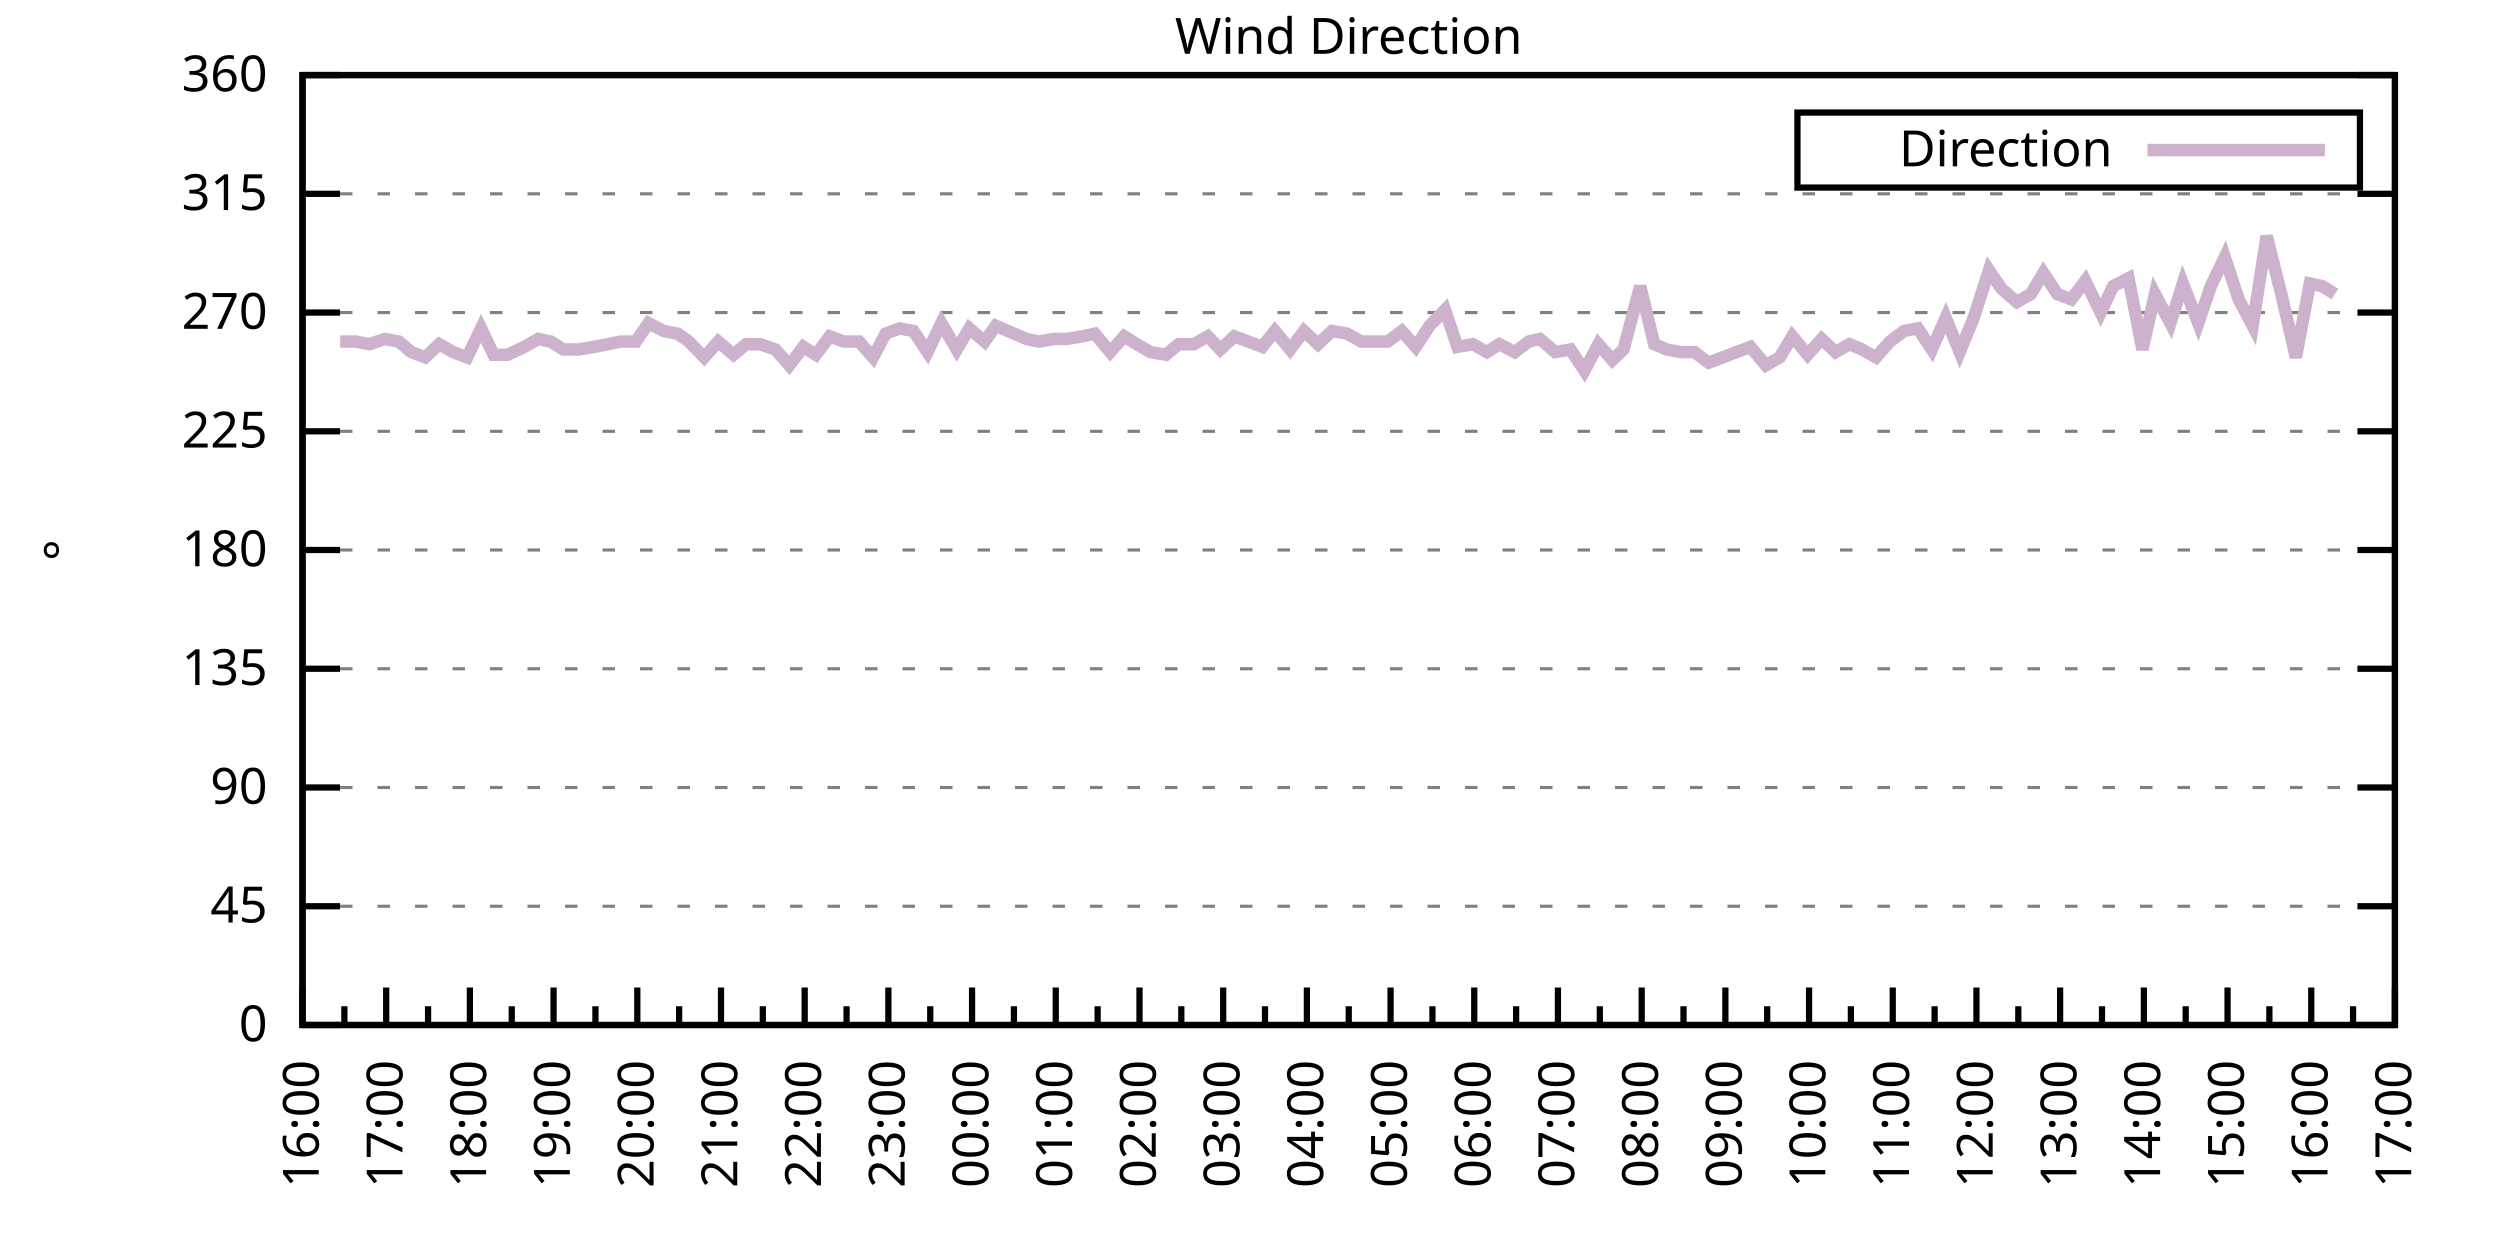
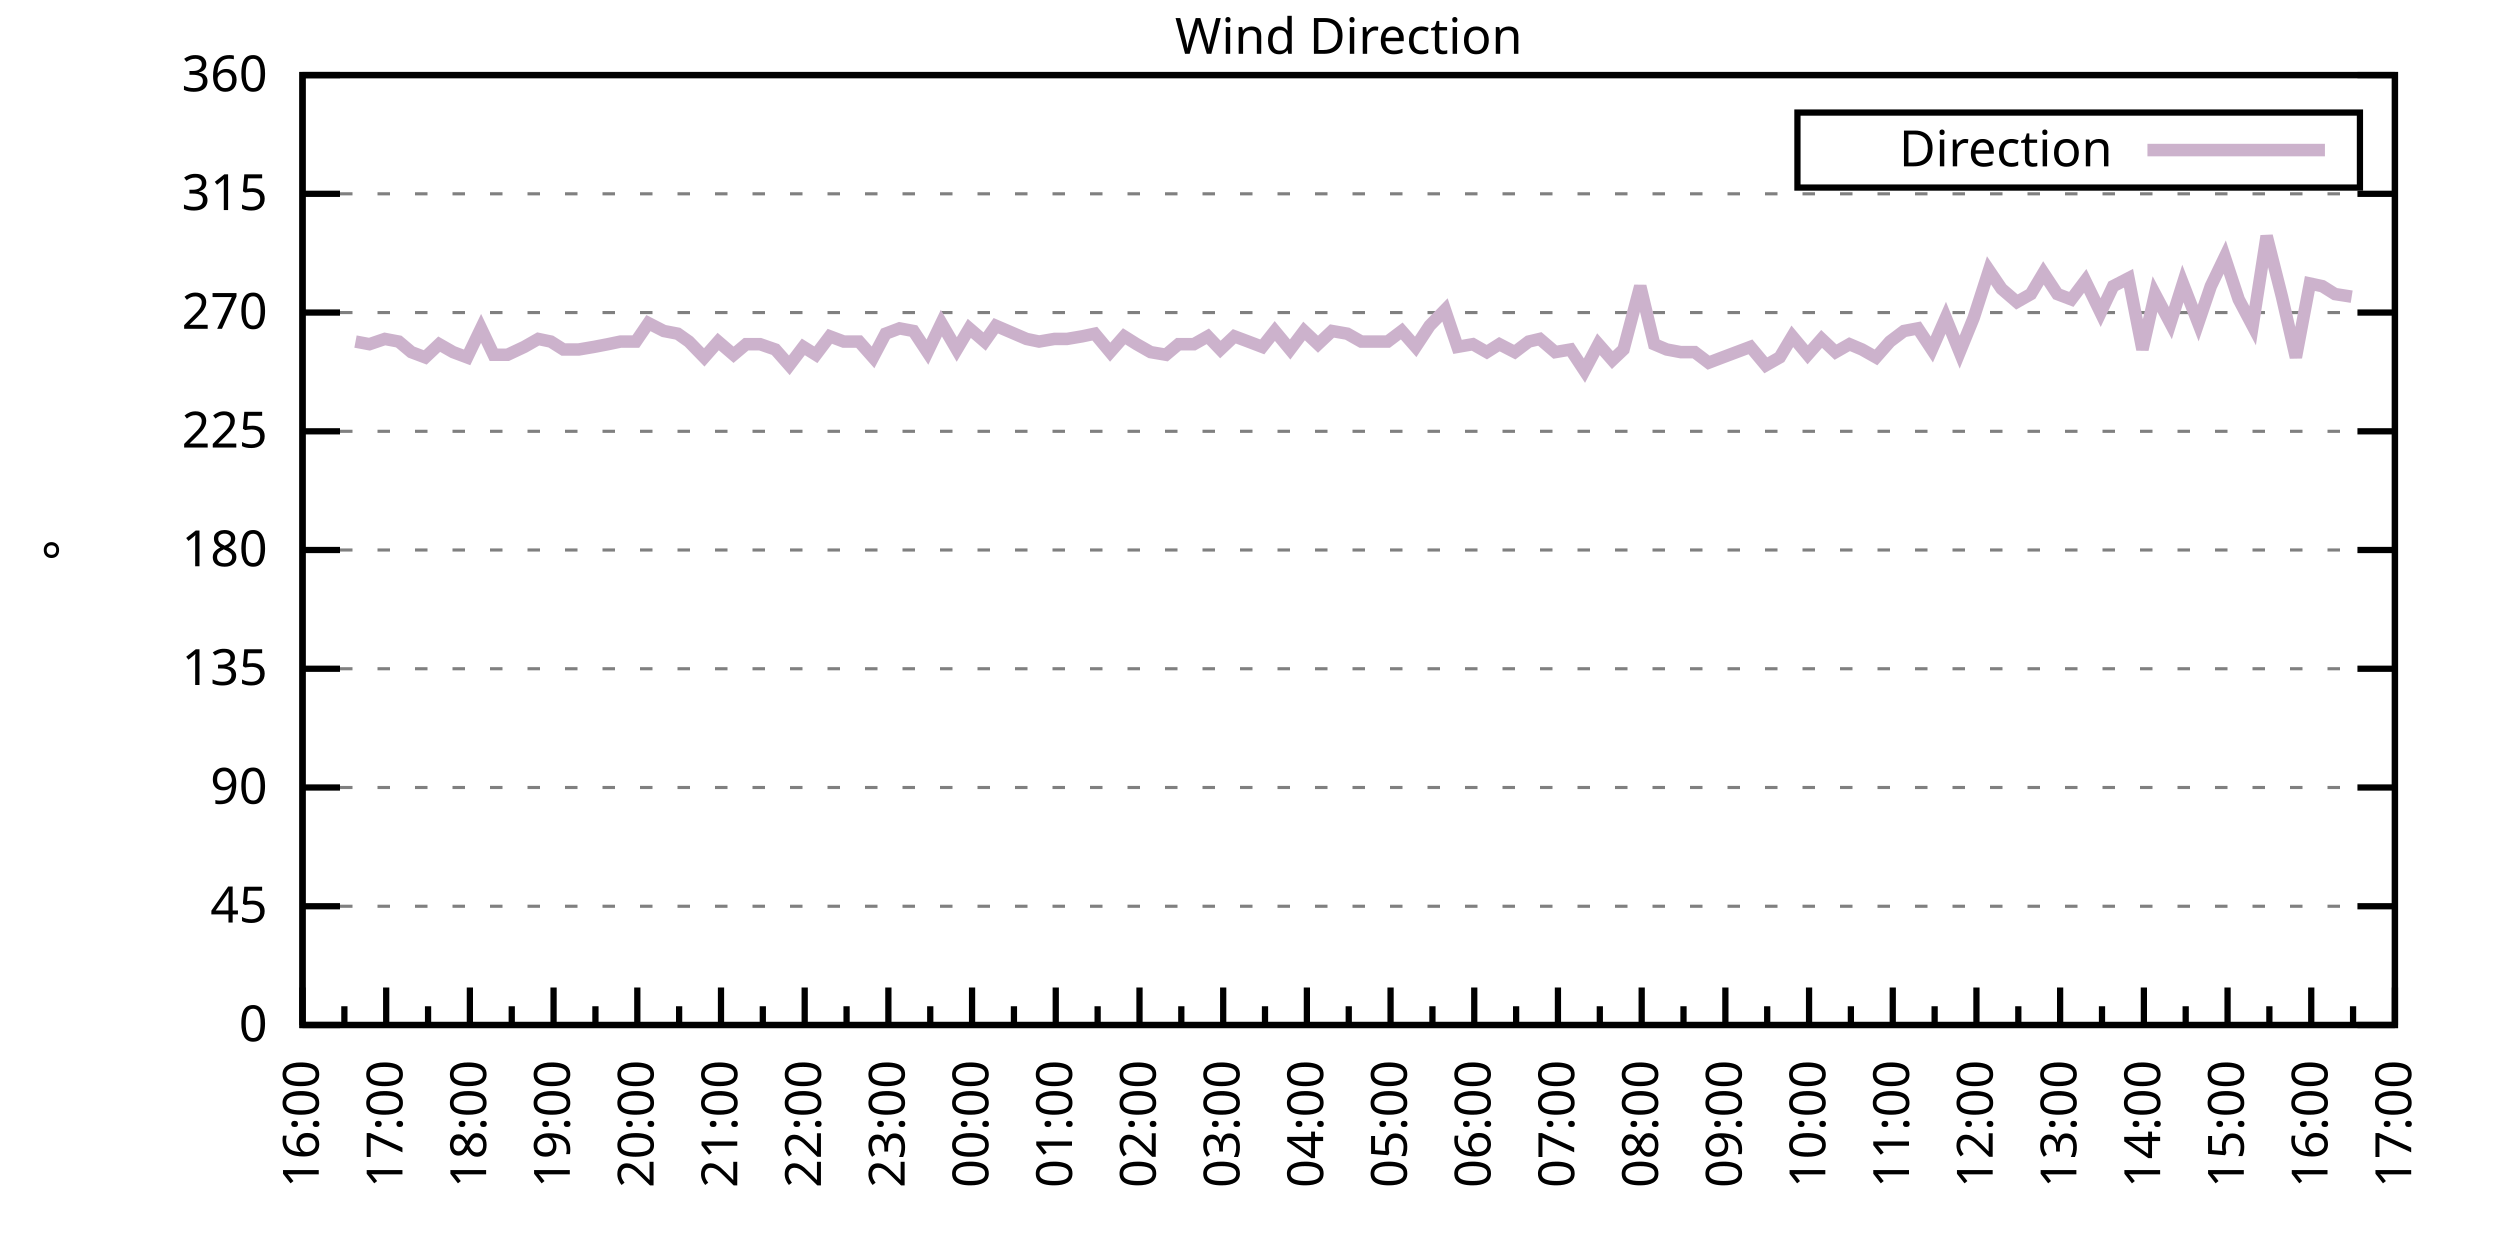
<svg xmlns="http://www.w3.org/2000/svg" xmlns:xlink="http://www.w3.org/1999/xlink" width="400" height="200" viewBox="0 0 400 200">
  <g id="gnuplot_canvas">
    <rect x="0" y="0" width="400" height="200" fill="none" />
    <defs>
      <circle id="gpDot" r="0.5" stroke-width="0.5" stroke="currentColor" />
      <path id="gpPt0" stroke-width="0.333" stroke="currentColor" d="M-1,0 h2 M0,-1 v2" />
      <path id="gpPt1" stroke-width="0.333" stroke="currentColor" d="M-1,-1 L1,1 M1,-1 L-1,1" />
      <path id="gpPt2" stroke-width="0.333" stroke="currentColor" d="M-1,0 L1,0 M0,-1 L0,1 M-1,-1 L1,1 M-1,1 L1,-1" />
      <rect id="gpPt3" stroke-width="0.333" stroke="currentColor" x="-1" y="-1" width="2" height="2" />
      <rect id="gpPt4" stroke-width="0.333" stroke="currentColor" fill="currentColor" x="-1" y="-1" width="2" height="2" />
      <circle id="gpPt5" stroke-width="0.333" stroke="currentColor" cx="0" cy="0" r="1" />
      <use xlink:href="#gpPt5" id="gpPt6" fill="currentColor" stroke="none" />
      <path id="gpPt7" stroke-width="0.333" stroke="currentColor" d="M0,-1.33 L-1.33,0.67 L1.33,0.67 z" />
      <use xlink:href="#gpPt7" id="gpPt8" fill="currentColor" stroke="none" />
      <use xlink:href="#gpPt7" id="gpPt9" stroke="currentColor" transform="rotate(180)" />
      <use xlink:href="#gpPt9" id="gpPt10" fill="currentColor" stroke="none" />
      <use xlink:href="#gpPt3" id="gpPt11" stroke="currentColor" transform="rotate(45)" />
      <use xlink:href="#gpPt11" id="gpPt12" fill="currentColor" stroke="none" />
      <path id="gpPt13" stroke-width="0.333" stroke="currentColor" d="M0,1.330 L1.265,0.411 L0.782,-1.067 L-0.782,-1.076 L-1.265,0.411 z" />
      <use xlink:href="#gpPt13" id="gpPt14" fill="currentColor" stroke="none" />
      <filter id="textbox" filterUnits="objectBoundingBox" x="0" y="0" height="1" width="1">
        <feFlood flood-color="white" flood-opacity="1" result="bgnd" />
        <feComposite in="SourceGraphic" in2="bgnd" operator="atop" />
      </filter>
      <filter id="greybox" filterUnits="objectBoundingBox" x="0" y="0" height="1" width="1">
        <feFlood flood-color="lightgrey" flood-opacity="1" result="grey" />
        <feComposite in="SourceGraphic" in2="grey" operator="atop" />
      </filter>
    </defs>
    <g fill="none" color="white" stroke="currentColor" stroke-width="1.00" stroke-linecap="butt" stroke-linejoin="miter">
</g>
    <g fill="none" color="black" stroke="currentColor" stroke-width="1.00" stroke-linecap="butt" stroke-linejoin="miter">
      <g stroke="none" shape-rendering="crispEdges">
        <polygon fill="rgb(255, 255, 255)" points="48.40,164.00 383.18,164.00 383.18,12.02 48.40,12.02 " />
      </g>
    </g>
    <g fill="none" color="black" stroke="currentColor" stroke-width="1.00" stroke-linecap="butt" stroke-linejoin="miter">
</g>
    <g fill="none" color="black" stroke="black" stroke-width="0.50" stroke-linecap="butt" stroke-linejoin="miter">
</g>
    <g fill="none" color="gray" stroke="currentColor" stroke-width="0.50" stroke-linecap="butt" stroke-linejoin="miter">
      <path stroke="gray" stroke-dasharray="2,4" class="gridline" d="M48.40,164.00 L383.19,164.00  " />
    </g>
    <g fill="none" color="gray" stroke="gray" stroke-width="1.00" stroke-linecap="butt" stroke-linejoin="miter">
</g>
    <g fill="none" color="black" stroke="currentColor" stroke-width="1.00" stroke-linecap="butt" stroke-linejoin="miter">
      <path stroke="black" d="M48.40,164.00 L54.40,164.00 M383.19,164.00 L377.19,164.00  " />
      <g transform="translate(42.80,166.60)" stroke="none" fill="black" font-family="Sans" font-size="8.00" text-anchor="end">
        <text>
          <tspan font-family="Sans"> 0</tspan>
        </text>
      </g>
    </g>
    <g fill="none" color="black" stroke="currentColor" stroke-width="1.00" stroke-linecap="butt" stroke-linejoin="miter">
</g>
    <g fill="none" color="black" stroke="black" stroke-width="0.50" stroke-linecap="butt" stroke-linejoin="miter">
</g>
    <g fill="none" color="gray" stroke="currentColor" stroke-width="0.50" stroke-linecap="butt" stroke-linejoin="miter">
      <path stroke="gray" stroke-dasharray="2,4" class="gridline" d="M48.40,145.00 L383.19,145.00  " />
    </g>
    <g fill="none" color="gray" stroke="gray" stroke-width="1.00" stroke-linecap="butt" stroke-linejoin="miter">
</g>
    <g fill="none" color="black" stroke="currentColor" stroke-width="1.00" stroke-linecap="butt" stroke-linejoin="miter">
      <path stroke="black" d="M48.40,145.00 L54.40,145.00 M383.19,145.00 L377.19,145.00  " />
      <g transform="translate(42.80,147.60)" stroke="none" fill="black" font-family="Sans" font-size="8.00" text-anchor="end">
        <text>
          <tspan font-family="Sans"> 45</tspan>
        </text>
      </g>
    </g>
    <g fill="none" color="black" stroke="currentColor" stroke-width="1.00" stroke-linecap="butt" stroke-linejoin="miter">
</g>
    <g fill="none" color="black" stroke="black" stroke-width="0.50" stroke-linecap="butt" stroke-linejoin="miter">
</g>
    <g fill="none" color="gray" stroke="currentColor" stroke-width="0.50" stroke-linecap="butt" stroke-linejoin="miter">
      <path stroke="gray" stroke-dasharray="2,4" class="gridline" d="M48.40,126.00 L383.19,126.00  " />
    </g>
    <g fill="none" color="gray" stroke="gray" stroke-width="1.00" stroke-linecap="butt" stroke-linejoin="miter">
</g>
    <g fill="none" color="black" stroke="currentColor" stroke-width="1.00" stroke-linecap="butt" stroke-linejoin="miter">
      <path stroke="black" d="M48.40,126.00 L54.40,126.00 M383.19,126.00 L377.19,126.00  " />
      <g transform="translate(42.80,128.60)" stroke="none" fill="black" font-family="Sans" font-size="8.00" text-anchor="end">
        <text>
          <tspan font-family="Sans"> 90</tspan>
        </text>
      </g>
    </g>
    <g fill="none" color="black" stroke="currentColor" stroke-width="1.00" stroke-linecap="butt" stroke-linejoin="miter">
</g>
    <g fill="none" color="black" stroke="black" stroke-width="0.50" stroke-linecap="butt" stroke-linejoin="miter">
</g>
    <g fill="none" color="gray" stroke="currentColor" stroke-width="0.50" stroke-linecap="butt" stroke-linejoin="miter">
      <path stroke="gray" stroke-dasharray="2,4" class="gridline" d="M48.40,107.00 L383.19,107.00  " />
    </g>
    <g fill="none" color="gray" stroke="gray" stroke-width="1.00" stroke-linecap="butt" stroke-linejoin="miter">
</g>
    <g fill="none" color="black" stroke="currentColor" stroke-width="1.00" stroke-linecap="butt" stroke-linejoin="miter">
      <path stroke="black" d="M48.40,107.00 L54.40,107.00 M383.19,107.00 L377.19,107.00  " />
      <g transform="translate(42.80,109.60)" stroke="none" fill="black" font-family="Sans" font-size="8.00" text-anchor="end">
        <text>
          <tspan font-family="Sans"> 135</tspan>
        </text>
      </g>
    </g>
    <g fill="none" color="black" stroke="currentColor" stroke-width="1.00" stroke-linecap="butt" stroke-linejoin="miter">
</g>
    <g fill="none" color="black" stroke="black" stroke-width="0.50" stroke-linecap="butt" stroke-linejoin="miter">
</g>
    <g fill="none" color="gray" stroke="currentColor" stroke-width="0.50" stroke-linecap="butt" stroke-linejoin="miter">
      <path stroke="gray" stroke-dasharray="2,4" class="gridline" d="M48.40,88.00 L383.19,88.00  " />
    </g>
    <g fill="none" color="gray" stroke="gray" stroke-width="1.00" stroke-linecap="butt" stroke-linejoin="miter">
</g>
    <g fill="none" color="black" stroke="currentColor" stroke-width="1.00" stroke-linecap="butt" stroke-linejoin="miter">
      <path stroke="black" d="M48.40,88.00 L54.40,88.00 M383.19,88.00 L377.19,88.00  " />
      <g transform="translate(42.80,90.60)" stroke="none" fill="black" font-family="Sans" font-size="8.00" text-anchor="end">
        <text>
          <tspan font-family="Sans"> 180</tspan>
        </text>
      </g>
    </g>
    <g fill="none" color="black" stroke="currentColor" stroke-width="1.00" stroke-linecap="butt" stroke-linejoin="miter">
</g>
    <g fill="none" color="black" stroke="black" stroke-width="0.50" stroke-linecap="butt" stroke-linejoin="miter">
</g>
    <g fill="none" color="gray" stroke="currentColor" stroke-width="0.50" stroke-linecap="butt" stroke-linejoin="miter">
      <path stroke="gray" stroke-dasharray="2,4" class="gridline" d="M48.40,69.01 L383.19,69.01  " />
    </g>
    <g fill="none" color="gray" stroke="gray" stroke-width="1.00" stroke-linecap="butt" stroke-linejoin="miter">
</g>
    <g fill="none" color="black" stroke="currentColor" stroke-width="1.00" stroke-linecap="butt" stroke-linejoin="miter">
      <path stroke="black" d="M48.40,69.01 L54.40,69.01 M383.19,69.01 L377.19,69.01  " />
      <g transform="translate(42.80,71.61)" stroke="none" fill="black" font-family="Sans" font-size="8.00" text-anchor="end">
        <text>
          <tspan font-family="Sans"> 225</tspan>
        </text>
      </g>
    </g>
    <g fill="none" color="black" stroke="currentColor" stroke-width="1.00" stroke-linecap="butt" stroke-linejoin="miter">
</g>
    <g fill="none" color="black" stroke="black" stroke-width="0.50" stroke-linecap="butt" stroke-linejoin="miter">
</g>
    <g fill="none" color="gray" stroke="currentColor" stroke-width="0.50" stroke-linecap="butt" stroke-linejoin="miter">
      <path stroke="gray" stroke-dasharray="2,4" class="gridline" d="M48.40,50.01 L383.19,50.01  " />
    </g>
    <g fill="none" color="gray" stroke="gray" stroke-width="1.00" stroke-linecap="butt" stroke-linejoin="miter">
</g>
    <g fill="none" color="black" stroke="currentColor" stroke-width="1.00" stroke-linecap="butt" stroke-linejoin="miter">
      <path stroke="black" d="M48.40,50.01 L54.40,50.01 M383.19,50.01 L377.19,50.01  " />
      <g transform="translate(42.80,52.61)" stroke="none" fill="black" font-family="Sans" font-size="8.00" text-anchor="end">
        <text>
          <tspan font-family="Sans"> 270</tspan>
        </text>
      </g>
    </g>
    <g fill="none" color="black" stroke="currentColor" stroke-width="1.00" stroke-linecap="butt" stroke-linejoin="miter">
</g>
    <g fill="none" color="black" stroke="black" stroke-width="0.50" stroke-linecap="butt" stroke-linejoin="miter">
</g>
    <g fill="none" color="gray" stroke="currentColor" stroke-width="0.50" stroke-linecap="butt" stroke-linejoin="miter">
      <path stroke="gray" stroke-dasharray="2,4" class="gridline" d="M48.40,31.01 L383.19,31.01  " />
    </g>
    <g fill="none" color="gray" stroke="gray" stroke-width="1.00" stroke-linecap="butt" stroke-linejoin="miter">
</g>
    <g fill="none" color="black" stroke="currentColor" stroke-width="1.00" stroke-linecap="butt" stroke-linejoin="miter">
      <path stroke="black" d="M48.40,31.01 L54.40,31.01 M383.19,31.01 L377.19,31.01  " />
      <g transform="translate(42.80,33.61)" stroke="none" fill="black" font-family="Sans" font-size="8.00" text-anchor="end">
        <text>
          <tspan font-family="Sans"> 315</tspan>
        </text>
      </g>
    </g>
    <g fill="none" color="black" stroke="currentColor" stroke-width="1.00" stroke-linecap="butt" stroke-linejoin="miter">
</g>
    <g fill="none" color="black" stroke="black" stroke-width="0.50" stroke-linecap="butt" stroke-linejoin="miter">
</g>
    <g fill="none" color="gray" stroke="currentColor" stroke-width="0.50" stroke-linecap="butt" stroke-linejoin="miter">
      <path stroke="gray" stroke-dasharray="2,4" class="gridline" d="M48.40,12.01 L383.19,12.01  " />
    </g>
    <g fill="none" color="gray" stroke="gray" stroke-width="1.00" stroke-linecap="butt" stroke-linejoin="miter">
</g>
    <g fill="none" color="black" stroke="currentColor" stroke-width="1.00" stroke-linecap="butt" stroke-linejoin="miter">
      <path stroke="black" d="M48.40,12.01 L54.40,12.01 M383.19,12.01 L377.19,12.01  " />
      <g transform="translate(42.80,14.61)" stroke="none" fill="black" font-family="Sans" font-size="8.00" text-anchor="end">
        <text>
          <tspan font-family="Sans"> 360</tspan>
        </text>
      </g>
    </g>
    <g fill="none" color="black" stroke="currentColor" stroke-width="1.00" stroke-linecap="butt" stroke-linejoin="miter">
      <path stroke="black" d="M48.40,164.00 L48.40,158.00  " />
      <g transform="translate(51.00,169.60) rotate(270)" stroke="none" fill="black" font-family="Sans" font-size="8.00" text-anchor="end">
        <text>
          <tspan font-family="Sans">16:00</tspan>
        </text>
      </g>
    </g>
    <g fill="none" color="black" stroke="currentColor" stroke-width="1.00" stroke-linecap="butt" stroke-linejoin="miter">
      <path stroke="black" d="M55.10,164.00 L55.10,161.00 M61.79,164.00 L61.79,158.00  " />
      <g transform="translate(64.39,169.60) rotate(270)" stroke="none" fill="black" font-family="Sans" font-size="8.00" text-anchor="end">
        <text>
          <tspan font-family="Sans">17:00</tspan>
        </text>
      </g>
    </g>
    <g fill="none" color="black" stroke="currentColor" stroke-width="1.00" stroke-linecap="butt" stroke-linejoin="miter">
      <path stroke="black" d="M68.49,164.00 L68.49,161.00 M75.18,164.00 L75.18,158.00  " />
      <g transform="translate(77.78,169.60) rotate(270)" stroke="none" fill="black" font-family="Sans" font-size="8.00" text-anchor="end">
        <text>
          <tspan font-family="Sans">18:00</tspan>
        </text>
      </g>
    </g>
    <g fill="none" color="black" stroke="currentColor" stroke-width="1.00" stroke-linecap="butt" stroke-linejoin="miter">
      <path stroke="black" d="M81.88,164.00 L81.88,161.00 M88.57,164.00 L88.57,158.00  " />
      <g transform="translate(91.17,169.60) rotate(270)" stroke="none" fill="black" font-family="Sans" font-size="8.00" text-anchor="end">
        <text>
          <tspan font-family="Sans">19:00</tspan>
        </text>
      </g>
    </g>
    <g fill="none" color="black" stroke="currentColor" stroke-width="1.00" stroke-linecap="butt" stroke-linejoin="miter">
      <path stroke="black" d="M95.27,164.00 L95.27,161.00 M101.97,164.00 L101.97,158.00  " />
      <g transform="translate(104.57,169.60) rotate(270)" stroke="none" fill="black" font-family="Sans" font-size="8.00" text-anchor="end">
        <text>
          <tspan font-family="Sans">20:00</tspan>
        </text>
      </g>
    </g>
    <g fill="none" color="black" stroke="currentColor" stroke-width="1.00" stroke-linecap="butt" stroke-linejoin="miter">
      <path stroke="black" d="M108.66,164.00 L108.66,161.00 M115.36,164.00 L115.36,158.00  " />
      <g transform="translate(117.96,169.60) rotate(270)" stroke="none" fill="black" font-family="Sans" font-size="8.00" text-anchor="end">
        <text>
          <tspan font-family="Sans">21:00</tspan>
        </text>
      </g>
    </g>
    <g fill="none" color="black" stroke="currentColor" stroke-width="1.00" stroke-linecap="butt" stroke-linejoin="miter">
      <path stroke="black" d="M122.05,164.00 L122.05,161.00 M128.75,164.00 L128.75,158.00  " />
      <g transform="translate(131.35,169.60) rotate(270)" stroke="none" fill="black" font-family="Sans" font-size="8.00" text-anchor="end">
        <text>
          <tspan font-family="Sans">22:00</tspan>
        </text>
      </g>
    </g>
    <g fill="none" color="black" stroke="currentColor" stroke-width="1.00" stroke-linecap="butt" stroke-linejoin="miter">
      <path stroke="black" d="M135.45,164.00 L135.45,161.00 M142.14,164.00 L142.14,158.00  " />
      <g transform="translate(144.74,169.60) rotate(270)" stroke="none" fill="black" font-family="Sans" font-size="8.00" text-anchor="end">
        <text>
          <tspan font-family="Sans">23:00</tspan>
        </text>
      </g>
    </g>
    <g fill="none" color="black" stroke="currentColor" stroke-width="1.00" stroke-linecap="butt" stroke-linejoin="miter">
      <path stroke="black" d="M148.84,164.00 L148.84,161.00 M155.53,164.00 L155.53,158.00  " />
      <g transform="translate(158.13,169.60) rotate(270)" stroke="none" fill="black" font-family="Sans" font-size="8.00" text-anchor="end">
        <text>
          <tspan font-family="Sans">00:00</tspan>
        </text>
      </g>
    </g>
    <g fill="none" color="black" stroke="currentColor" stroke-width="1.00" stroke-linecap="butt" stroke-linejoin="miter">
      <path stroke="black" d="M162.23,164.00 L162.23,161.00 M168.92,164.00 L168.92,158.00  " />
      <g transform="translate(171.52,169.60) rotate(270)" stroke="none" fill="black" font-family="Sans" font-size="8.00" text-anchor="end">
        <text>
          <tspan font-family="Sans">01:00</tspan>
        </text>
      </g>
    </g>
    <g fill="none" color="black" stroke="currentColor" stroke-width="1.00" stroke-linecap="butt" stroke-linejoin="miter">
      <path stroke="black" d="M175.62,164.00 L175.62,161.00 M182.32,164.00 L182.32,158.00  " />
      <g transform="translate(184.92,169.60) rotate(270)" stroke="none" fill="black" font-family="Sans" font-size="8.00" text-anchor="end">
        <text>
          <tspan font-family="Sans">02:00</tspan>
        </text>
      </g>
    </g>
    <g fill="none" color="black" stroke="currentColor" stroke-width="1.00" stroke-linecap="butt" stroke-linejoin="miter">
      <path stroke="black" d="M189.01,164.00 L189.01,161.00 M195.71,164.00 L195.71,158.00  " />
      <g transform="translate(198.31,169.60) rotate(270)" stroke="none" fill="black" font-family="Sans" font-size="8.00" text-anchor="end">
        <text>
          <tspan font-family="Sans">03:00</tspan>
        </text>
      </g>
    </g>
    <g fill="none" color="black" stroke="currentColor" stroke-width="1.00" stroke-linecap="butt" stroke-linejoin="miter">
      <path stroke="black" d="M202.40,164.00 L202.40,161.00 M209.10,164.00 L209.10,158.00  " />
      <g transform="translate(211.70,169.60) rotate(270)" stroke="none" fill="black" font-family="Sans" font-size="8.00" text-anchor="end">
        <text>
          <tspan font-family="Sans">04:00</tspan>
        </text>
      </g>
    </g>
    <g fill="none" color="black" stroke="currentColor" stroke-width="1.00" stroke-linecap="butt" stroke-linejoin="miter">
      <path stroke="black" d="M215.80,164.00 L215.80,161.00 M222.49,164.00 L222.49,158.00  " />
      <g transform="translate(225.09,169.60) rotate(270)" stroke="none" fill="black" font-family="Sans" font-size="8.00" text-anchor="end">
        <text>
          <tspan font-family="Sans">05:00</tspan>
        </text>
      </g>
    </g>
    <g fill="none" color="black" stroke="currentColor" stroke-width="1.00" stroke-linecap="butt" stroke-linejoin="miter">
      <path stroke="black" d="M229.19,164.00 L229.19,161.00 M235.88,164.00 L235.88,158.00  " />
      <g transform="translate(238.48,169.60) rotate(270)" stroke="none" fill="black" font-family="Sans" font-size="8.00" text-anchor="end">
        <text>
          <tspan font-family="Sans">06:00</tspan>
        </text>
      </g>
    </g>
    <g fill="none" color="black" stroke="currentColor" stroke-width="1.00" stroke-linecap="butt" stroke-linejoin="miter">
      <path stroke="black" d="M242.58,164.00 L242.58,161.00 M249.27,164.00 L249.27,158.00  " />
      <g transform="translate(251.87,169.60) rotate(270)" stroke="none" fill="black" font-family="Sans" font-size="8.00" text-anchor="end">
        <text>
          <tspan font-family="Sans">07:00</tspan>
        </text>
      </g>
    </g>
    <g fill="none" color="black" stroke="currentColor" stroke-width="1.00" stroke-linecap="butt" stroke-linejoin="miter">
      <path stroke="black" d="M255.97,164.00 L255.97,161.00 M262.67,164.00 L262.67,158.00  " />
      <g transform="translate(265.27,169.60) rotate(270)" stroke="none" fill="black" font-family="Sans" font-size="8.00" text-anchor="end">
        <text>
          <tspan font-family="Sans">08:00</tspan>
        </text>
      </g>
    </g>
    <g fill="none" color="black" stroke="currentColor" stroke-width="1.00" stroke-linecap="butt" stroke-linejoin="miter">
      <path stroke="black" d="M269.36,164.00 L269.36,161.00 M276.06,164.00 L276.06,158.00  " />
      <g transform="translate(278.66,169.60) rotate(270)" stroke="none" fill="black" font-family="Sans" font-size="8.00" text-anchor="end">
        <text>
          <tspan font-family="Sans">09:00</tspan>
        </text>
      </g>
    </g>
    <g fill="none" color="black" stroke="currentColor" stroke-width="1.00" stroke-linecap="butt" stroke-linejoin="miter">
      <path stroke="black" d="M282.75,164.00 L282.75,161.00 M289.45,164.00 L289.45,158.00  " />
      <g transform="translate(292.05,169.60) rotate(270)" stroke="none" fill="black" font-family="Sans" font-size="8.00" text-anchor="end">
        <text>
          <tspan font-family="Sans">10:00</tspan>
        </text>
      </g>
    </g>
    <g fill="none" color="black" stroke="currentColor" stroke-width="1.00" stroke-linecap="butt" stroke-linejoin="miter">
      <path stroke="black" d="M296.14,164.00 L296.14,161.00 M302.84,164.00 L302.84,158.00  " />
      <g transform="translate(305.44,169.60) rotate(270)" stroke="none" fill="black" font-family="Sans" font-size="8.00" text-anchor="end">
        <text>
          <tspan font-family="Sans">11:00</tspan>
        </text>
      </g>
    </g>
    <g fill="none" color="black" stroke="currentColor" stroke-width="1.00" stroke-linecap="butt" stroke-linejoin="miter">
      <path stroke="black" d="M309.54,164.00 L309.54,161.00 M316.23,164.00 L316.23,158.00  " />
      <g transform="translate(318.83,169.60) rotate(270)" stroke="none" fill="black" font-family="Sans" font-size="8.00" text-anchor="end">
        <text>
          <tspan font-family="Sans">12:00</tspan>
        </text>
      </g>
    </g>
    <g fill="none" color="black" stroke="currentColor" stroke-width="1.00" stroke-linecap="butt" stroke-linejoin="miter">
      <path stroke="black" d="M322.93,164.00 L322.93,161.00 M329.62,164.00 L329.62,158.00  " />
      <g transform="translate(332.22,169.60) rotate(270)" stroke="none" fill="black" font-family="Sans" font-size="8.00" text-anchor="end">
        <text>
          <tspan font-family="Sans">13:00</tspan>
        </text>
      </g>
    </g>
    <g fill="none" color="black" stroke="currentColor" stroke-width="1.00" stroke-linecap="butt" stroke-linejoin="miter">
      <path stroke="black" d="M336.32,164.00 L336.32,161.00 M343.02,164.00 L343.02,158.00  " />
      <g transform="translate(345.62,169.60) rotate(270)" stroke="none" fill="black" font-family="Sans" font-size="8.00" text-anchor="end">
        <text>
          <tspan font-family="Sans">14:00</tspan>
        </text>
      </g>
    </g>
    <g fill="none" color="black" stroke="currentColor" stroke-width="1.00" stroke-linecap="butt" stroke-linejoin="miter">
      <path stroke="black" d="M349.71,164.00 L349.71,161.00 M356.41,164.00 L356.41,158.00  " />
      <g transform="translate(359.01,169.60) rotate(270)" stroke="none" fill="black" font-family="Sans" font-size="8.00" text-anchor="end">
        <text>
          <tspan font-family="Sans">15:00</tspan>
        </text>
      </g>
    </g>
    <g fill="none" color="black" stroke="currentColor" stroke-width="1.00" stroke-linecap="butt" stroke-linejoin="miter">
      <path stroke="black" d="M363.10,164.00 L363.10,161.00 M369.80,164.00 L369.80,158.00  " />
      <g transform="translate(372.40,169.60) rotate(270)" stroke="none" fill="black" font-family="Sans" font-size="8.00" text-anchor="end">
        <text>
          <tspan font-family="Sans">16:00</tspan>
        </text>
      </g>
    </g>
    <g fill="none" color="black" stroke="currentColor" stroke-width="1.00" stroke-linecap="butt" stroke-linejoin="miter">
      <path stroke="black" d="M376.49,164.00 L376.49,161.00 M383.19,164.00 L383.19,158.00  " />
      <g transform="translate(385.79,169.60) rotate(270)" stroke="none" fill="black" font-family="Sans" font-size="8.00" text-anchor="end">
        <text>
          <tspan font-family="Sans">17:00</tspan>
        </text>
      </g>
    </g>
    <g fill="none" color="black" stroke="currentColor" stroke-width="1.00" stroke-linecap="butt" stroke-linejoin="miter">
</g>
    <g fill="none" color="black" stroke="currentColor" stroke-width="1.00" stroke-linecap="butt" stroke-linejoin="miter">
      <path stroke="black" d="M48.40,12.01 L48.40,164.00 L383.19,164.00 L383.19,12.01 L48.40,12.01 Z  " />
    </g>
    <g fill="none" color="black" stroke="currentColor" stroke-width="1.00" stroke-linecap="butt" stroke-linejoin="miter">
      <g transform="translate(12.80,88.01) rotate(270)" stroke="none" fill="black" font-family="Sans" font-size="8.00" text-anchor="middle">
        <text>
          <tspan font-family="Sans">°</tspan>
        </text>
      </g>
    </g>
    <g fill="none" color="black" stroke="currentColor" stroke-width="1.00" stroke-linecap="butt" stroke-linejoin="miter">
</g>
    <g fill="none" color="black" stroke="currentColor" stroke-width="1.00" stroke-linecap="butt" stroke-linejoin="miter">
      <path stroke="black" d="M287.59,30.01 L287.59,18.01 L377.59,18.01 L377.59,30.01 L287.59,30.01 Z  " />
    </g>
    <g id="Wind_direction_plot_1">
      <g fill="none" color="white" stroke="black" stroke-width="2.00" stroke-linecap="butt" stroke-linejoin="miter">
</g>
      <g fill="none" color="black" stroke="currentColor" stroke-width="2.00" stroke-linecap="butt" stroke-linejoin="miter">
        <g transform="translate(337.99,26.61)" stroke="none" fill="black" font-family="Sans" font-size="8.00" text-anchor="end">
          <text>
            <tspan font-family="Sans">Direction</tspan>
          </text>
        </g>
      </g>
      <g fill="none" color="black" stroke="currentColor" stroke-width="2.00" stroke-linecap="butt" stroke-linejoin="miter">
-         <path stroke="rgb(204, 178, 204)" d="M343.59,24.01 L371.99,24.01 M54.43,54.65 L56.88,54.65 L59.11,55.07 L61.57,54.23 L63.80,54.65 L65.81,56.34   L68.04,57.18 L70.27,55.07 L72.50,56.34 L74.74,57.18 L76.97,52.54 L78.98,56.76 L81.21,56.76 L83.89,55.50   L86.12,54.23 L88.13,54.65 L90.14,55.92 L92.59,55.92 L95.05,55.50 L97.28,55.07 L99.29,54.65 L101.74,54.65   L103.75,51.70 L106.21,52.96 L108.44,53.39 L110.22,54.65 L112.68,57.18 L114.91,54.65 L117.37,56.76 L119.38,55.07   L121.61,55.07 L124.06,55.92 L126.29,58.45 L128.53,55.50 L130.54,56.76 L132.77,53.81 L135.00,54.65 L137.45,54.65   L139.69,57.18 L141.69,53.39 L143.93,52.54 L146.16,52.96 L148.39,56.34 L150.62,51.70 L153.08,55.92 L155.09,52.54   L157.54,54.65 L159.33,52.12 L164.24,54.23 L166.25,54.65 L168.70,54.23 L170.71,54.23 L173.17,53.81 L175.17,53.39   L177.63,56.34 L179.86,53.81 L181.87,55.07 L184.10,56.34 L186.56,56.76 L188.57,55.07 L191.02,55.07 L193.25,53.81   L195.26,55.92 L197.49,53.81 L199.73,54.65 L201.96,55.50 L203.97,52.96 L206.42,55.92 L208.65,52.96 L210.88,55.07   L213.12,52.96 L215.57,53.39 L217.80,54.65 L222.04,54.65 L224.28,52.96 L226.51,55.50 L228.74,52.12 L231.20,49.59   L233.20,55.50 L235.66,55.07 L237.89,56.34 L239.90,55.07 L242.36,56.34 L244.59,54.65 L246.37,54.23 L248.83,56.34   L251.28,55.92 L253.51,59.30 L255.75,55.07 L257.98,57.61 L259.76,55.92 L262.44,45.79 L264.67,55.07 L266.68,55.92   L268.92,56.34 L271.15,56.34 L273.38,58.03 L275.61,57.18 L277.84,56.34 L280.07,55.50 L282.53,58.45 L284.76,57.18   L286.77,53.81 L289.23,56.76 L291.46,54.23 L293.69,56.34 L295.92,55.07 L297.93,55.92 L300.16,57.18 L302.39,54.65   L304.63,52.96 L306.86,52.54 L309.09,55.92 L311.32,50.85 L313.55,56.34 L315.79,50.85 L318.24,43.25 L320.25,46.21   L322.70,48.32 L324.94,47.05 L326.95,43.67 L329.18,47.05 L331.41,47.90 L333.64,44.94 L336.10,50.01 L338.10,45.79   L340.56,44.52 L342.79,55.92 L344.80,47.05 L347.26,51.70 L349.26,45.36 L351.72,51.70 L353.73,45.79 L355.96,41.14   L358.19,47.90 L360.42,52.12 L362.66,37.76 L365.11,47.47 L367.34,57.18 L369.58,45.36 L371.58,45.79 L373.59,47.05    " />
+         <path stroke="rgb(204, 178, 204)" d="M343.59,24.01 L371.99,24.01 M56.88,54.65 L59.11,55.07 L61.57,54.23 L63.80,54.65 L65.81,56.34 L68.04,57.18   L70.27,55.07 L72.50,56.34 L74.74,57.18 L76.97,52.54 L78.98,56.76 L81.21,56.76 L83.89,55.50 L86.12,54.23   L88.13,54.65 L90.14,55.92 L92.59,55.92 L95.05,55.50 L97.28,55.07 L99.29,54.65 L101.74,54.65 L103.75,51.70   L106.21,52.96 L108.44,53.39 L110.22,54.65 L112.68,57.18 L114.91,54.65 L117.37,56.76 L119.38,55.07 L121.61,55.07   L124.06,55.92 L126.29,58.45 L128.53,55.50 L130.54,56.76 L132.77,53.81 L135.00,54.65 L137.45,54.65 L139.69,57.18   L141.69,53.39 L143.93,52.54 L146.16,52.96 L148.39,56.34 L150.62,51.70 L153.08,55.92 L155.09,52.54 L157.54,54.65   L159.33,52.12 L164.24,54.23 L166.25,54.65 L168.70,54.23 L170.71,54.23 L173.17,53.81 L175.17,53.39 L177.63,56.34   L179.86,53.81 L181.87,55.07 L184.10,56.34 L186.56,56.76 L188.57,55.07 L191.02,55.07 L193.25,53.81 L195.26,55.92   L197.49,53.81 L199.73,54.65 L201.96,55.50 L203.97,52.96 L206.42,55.92 L208.65,52.96 L210.88,55.07 L213.12,52.96   L215.57,53.39 L217.80,54.65 L222.04,54.65 L224.28,52.96 L226.51,55.50 L228.74,52.12 L231.20,49.59 L233.20,55.50   L235.66,55.07 L237.89,56.34 L239.90,55.07 L242.36,56.34 L244.59,54.65 L246.37,54.23 L248.83,56.34 L251.28,55.92   L253.51,59.30 L255.75,55.07 L257.98,57.61 L259.76,55.92 L262.44,45.79 L264.67,55.07 L266.68,55.92 L268.92,56.34   L271.15,56.34 L273.38,58.03 L275.61,57.18 L277.84,56.34 L280.07,55.50 L282.53,58.45 L284.76,57.18 L286.77,53.81   L289.23,56.76 L291.46,54.23 L293.69,56.34 L295.92,55.07 L297.93,55.92 L300.16,57.18 L302.39,54.65 L304.63,52.96   L306.86,52.54 L309.09,55.92 L311.32,50.85 L313.55,56.34 L315.79,50.85 L318.24,43.25 L320.25,46.21 L322.70,48.32   L324.94,47.05 L326.95,43.67 L329.18,47.05 L331.41,47.90 L333.64,44.94 L336.10,50.01 L338.10,45.79 L340.56,44.52   L342.79,55.92 L344.80,47.05 L347.26,51.70 L349.26,45.36 L351.72,51.70 L353.73,45.79 L355.96,41.14 L358.19,47.90   L360.42,52.12 L362.66,37.76 L365.11,47.47 L367.34,57.18 L369.58,45.36 L371.58,45.79 L373.59,47.05 L376.27,47.47    " />
      </g>
    </g>
    <g fill="none" color="black" stroke="currentColor" stroke-width="2.00" stroke-linecap="butt" stroke-linejoin="miter">
</g>
    <g fill="none" color="black" stroke="black" stroke-width="1.00" stroke-linecap="butt" stroke-linejoin="miter">
</g>
    <g fill="none" color="black" stroke="currentColor" stroke-width="1.00" stroke-linecap="butt" stroke-linejoin="miter">
      <path stroke="black" d="M48.40,12.01 L48.40,164.00 L383.19,164.00 L383.19,12.01 L48.40,12.01 Z  " />
    </g>
    <g fill="none" color="black" stroke="currentColor" stroke-width="1.00" stroke-linecap="butt" stroke-linejoin="miter">
      <g transform="translate(215.79,8.61)" stroke="none" fill="black" font-family="Sans" font-size="8.00" text-anchor="middle">
        <text>
          <tspan font-family="Sans">Wind Direction</tspan>
        </text>
      </g>
    </g>
    <g fill="none" color="black" stroke="currentColor" stroke-width="1.00" stroke-linecap="butt" stroke-linejoin="miter">
</g>
  </g>
</svg>
